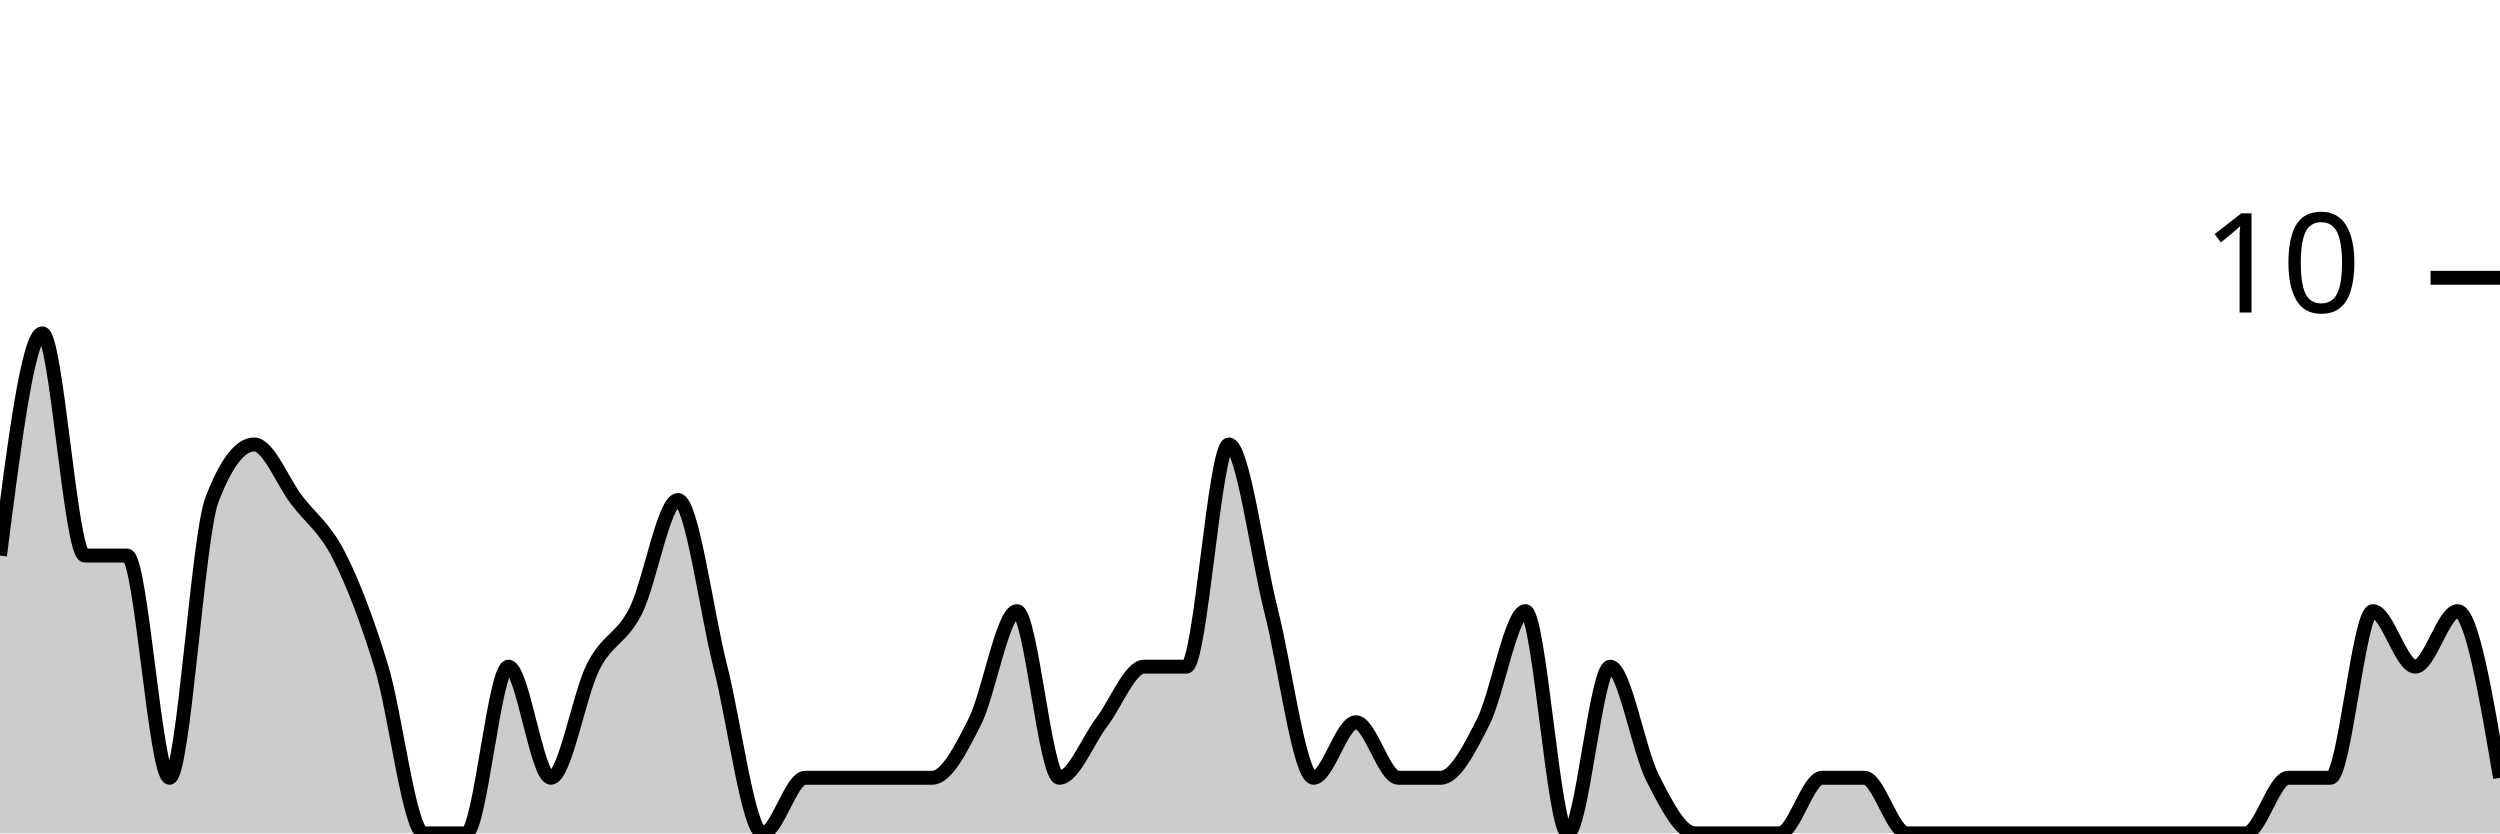
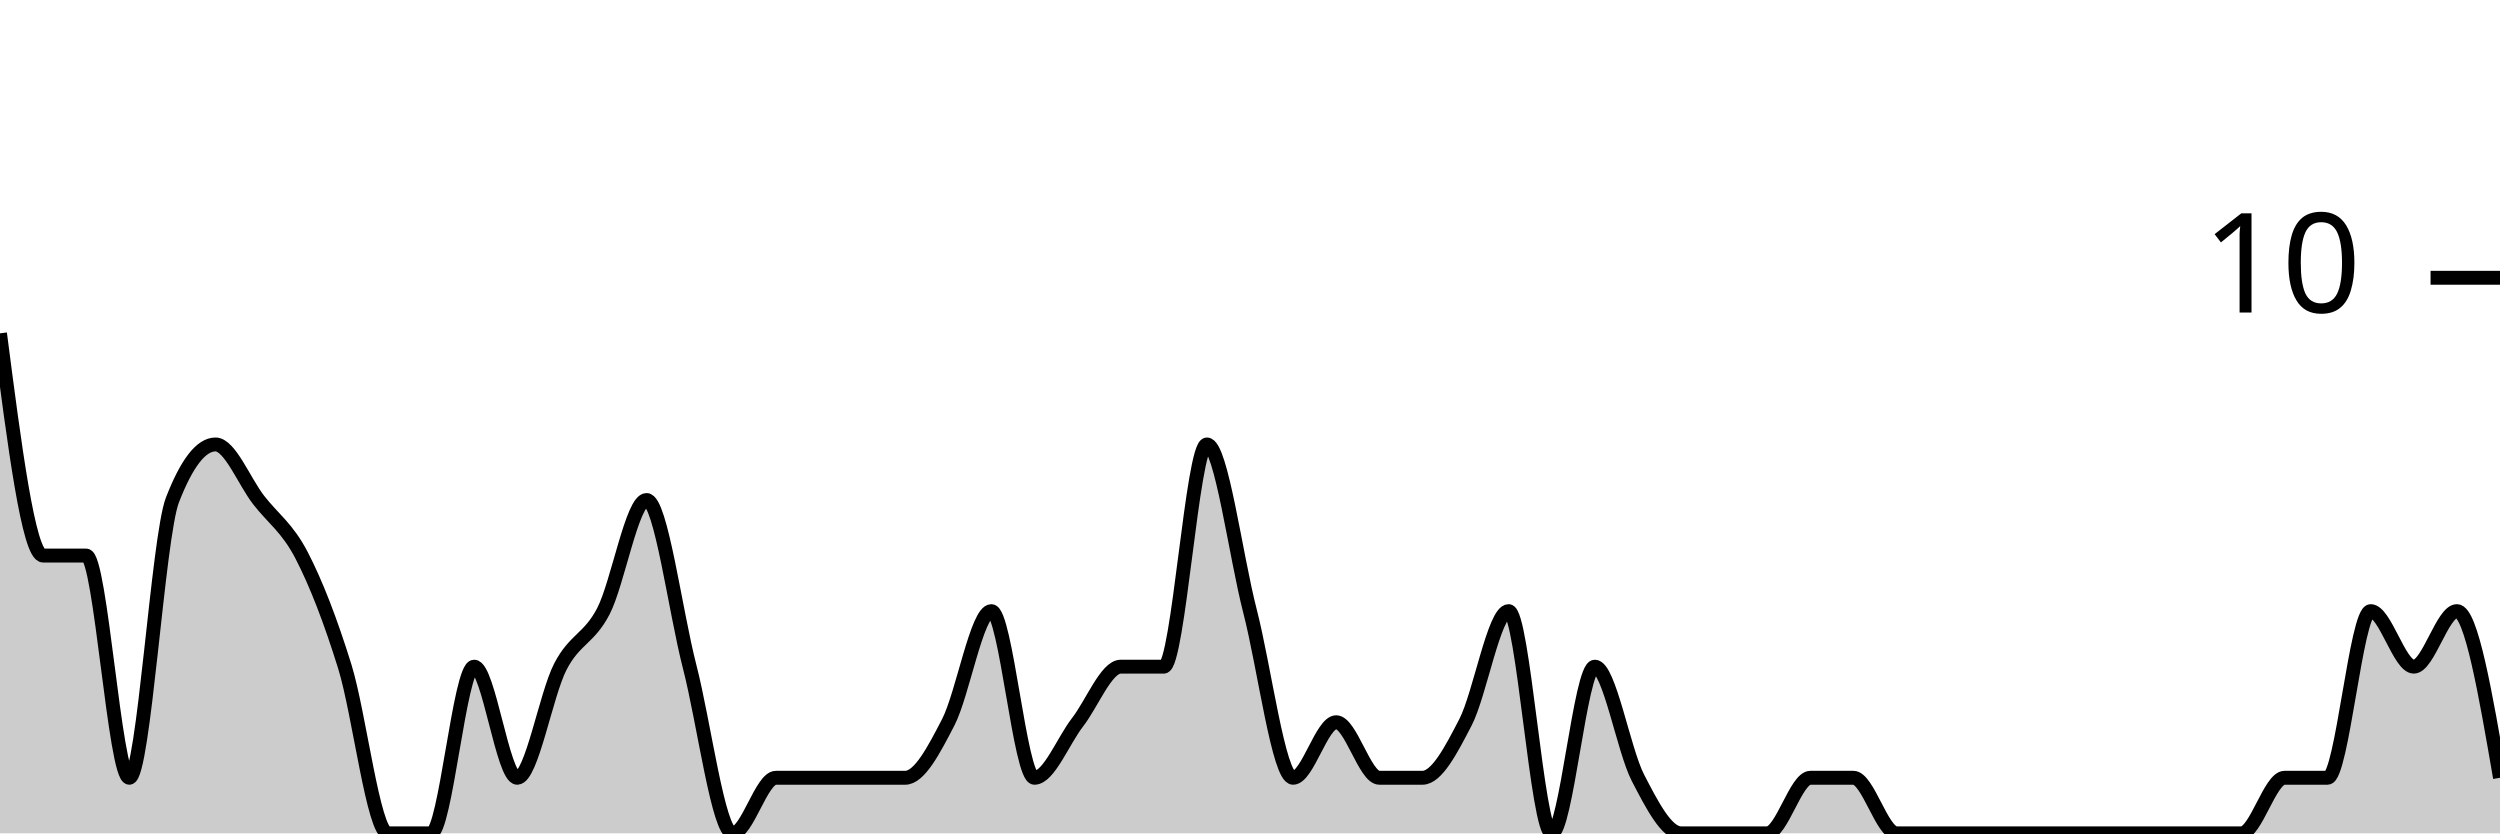
<svg xmlns="http://www.w3.org/2000/svg" viewBox="0 0 180 60">
  <g transform="translate(0,20)">
-     <path class="area" fill="rgba(0, 0, 0, 0.2)" d="M0,20C1.017,12,2.034,4,3.051,4C4.068,4,5.085,20,6.102,20C7.119,20,8.136,20,9.153,20C10.169,20,11.186,36,12.203,36C13.22,36,14.237,18.667,15.254,16C16.271,13.333,17.288,12,18.305,12C19.322,12,20.339,14.667,21.356,16C22.373,17.333,23.39,18,24.407,20C25.424,22,26.441,24.667,27.458,28C28.475,31.333,29.492,40,30.508,40C31.525,40,32.542,40,33.559,40C34.576,40,35.593,28,36.61,28C37.627,28,38.644,36,39.661,36C40.678,36,41.695,30,42.712,28C43.729,26,44.746,26,45.763,24C46.78,22,47.797,16,48.814,16C49.831,16,50.847,24,51.864,28C52.881,32,53.898,40,54.915,40C55.932,40,56.949,36,57.966,36C58.983,36,60,36,61.017,36C62.034,36,63.051,36,64.068,36C65.085,36,66.102,36,67.119,36C68.136,36,69.153,34,70.169,32C71.186,30,72.203,24,73.22,24C74.237,24,75.254,36,76.271,36C77.288,36,78.305,33.333,79.322,32C80.339,30.667,81.356,28,82.373,28C83.39,28,84.407,28,85.424,28C86.441,28,87.458,12,88.475,12C89.492,12,90.508,20,91.525,24C92.542,28,93.559,36,94.576,36C95.593,36,96.61,32,97.627,32C98.644,32,99.661,36,100.678,36C101.695,36,102.712,36,103.729,36C104.746,36,105.763,34,106.78,32C107.797,30,108.814,24,109.831,24C110.847,24,111.864,40,112.881,40C113.898,40,114.915,28,115.932,28C116.949,28,117.966,34,118.983,36C120,38,121.017,40,122.034,40C123.051,40,124.068,40,125.085,40C126.102,40,127.119,40,128.136,40C129.153,40,130.169,36,131.186,36C132.203,36,133.22,36,134.237,36C135.254,36,136.271,40,137.288,40C138.305,40,139.322,40,140.339,40C141.356,40,142.373,40,143.39,40C144.407,40,145.424,40,146.441,40C147.458,40,148.475,40,149.492,40C150.508,40,151.525,40,152.542,40C153.559,40,154.576,40,155.593,40C156.61,40,157.627,40,158.644,40C159.661,40,160.678,40,161.695,40C162.712,40,163.729,36,164.746,36C165.763,36,166.78,36,167.797,36C168.814,36,169.831,24,170.847,24C171.864,24,172.881,28,173.898,28C174.915,28,175.932,24,176.949,24C177.966,24,178.983,30,180,36L180,40C178.983,40,177.966,40,176.949,40C175.932,40,174.915,40,173.898,40C172.881,40,171.864,40,170.847,40C169.831,40,168.814,40,167.797,40C166.78,40,165.763,40,164.746,40C163.729,40,162.712,40,161.695,40C160.678,40,159.661,40,158.644,40C157.627,40,156.61,40,155.593,40C154.576,40,153.559,40,152.542,40C151.525,40,150.508,40,149.492,40C148.475,40,147.458,40,146.441,40C145.424,40,144.407,40,143.39,40C142.373,40,141.356,40,140.339,40C139.322,40,138.305,40,137.288,40C136.271,40,135.254,40,134.237,40C133.22,40,132.203,40,131.186,40C130.169,40,129.153,40,128.136,40C127.119,40,126.102,40,125.085,40C124.068,40,123.051,40,122.034,40C121.017,40,120,40,118.983,40C117.966,40,116.949,40,115.932,40C114.915,40,113.898,40,112.881,40C111.864,40,110.847,40,109.831,40C108.814,40,107.797,40,106.78,40C105.763,40,104.746,40,103.729,40C102.712,40,101.695,40,100.678,40C99.661,40,98.644,40,97.627,40C96.61,40,95.593,40,94.576,40C93.559,40,92.542,40,91.525,40C90.508,40,89.492,40,88.475,40C87.458,40,86.441,40,85.424,40C84.407,40,83.39,40,82.373,40C81.356,40,80.339,40,79.322,40C78.305,40,77.288,40,76.271,40C75.254,40,74.237,40,73.22,40C72.203,40,71.186,40,70.169,40C69.153,40,68.136,40,67.119,40C66.102,40,65.085,40,64.068,40C63.051,40,62.034,40,61.017,40C60,40,58.983,40,57.966,40C56.949,40,55.932,40,54.915,40C53.898,40,52.881,40,51.864,40C50.847,40,49.831,40,48.814,40C47.797,40,46.78,40,45.763,40C44.746,40,43.729,40,42.712,40C41.695,40,40.678,40,39.661,40C38.644,40,37.627,40,36.61,40C35.593,40,34.576,40,33.559,40C32.542,40,31.525,40,30.508,40C29.492,40,28.475,40,27.458,40C26.441,40,25.424,40,24.407,40C23.39,40,22.373,40,21.356,40C20.339,40,19.322,40,18.305,40C17.288,40,16.271,40,15.254,40C14.237,40,13.22,40,12.203,40C11.186,40,10.169,40,9.153,40C8.136,40,7.119,40,6.102,40C5.085,40,4.068,40,3.051,40C2.034,40,1.017,40,0,40Z" />
-     <path class="line" stroke="black" fill="none" d="M0,20C1.017,12,2.034,4,3.051,4C4.068,4,5.085,20,6.102,20C7.119,20,8.136,20,9.153,20C10.169,20,11.186,36,12.203,36C13.22,36,14.237,18.667,15.254,16C16.271,13.333,17.288,12,18.305,12C19.322,12,20.339,14.667,21.356,16C22.373,17.333,23.39,18,24.407,20C25.424,22,26.441,24.667,27.458,28C28.475,31.333,29.492,40,30.508,40C31.525,40,32.542,40,33.559,40C34.576,40,35.593,28,36.61,28C37.627,28,38.644,36,39.661,36C40.678,36,41.695,30,42.712,28C43.729,26,44.746,26,45.763,24C46.78,22,47.797,16,48.814,16C49.831,16,50.847,24,51.864,28C52.881,32,53.898,40,54.915,40C55.932,40,56.949,36,57.966,36C58.983,36,60,36,61.017,36C62.034,36,63.051,36,64.068,36C65.085,36,66.102,36,67.119,36C68.136,36,69.153,34,70.169,32C71.186,30,72.203,24,73.22,24C74.237,24,75.254,36,76.271,36C77.288,36,78.305,33.333,79.322,32C80.339,30.667,81.356,28,82.373,28C83.39,28,84.407,28,85.424,28C86.441,28,87.458,12,88.475,12C89.492,12,90.508,20,91.525,24C92.542,28,93.559,36,94.576,36C95.593,36,96.61,32,97.627,32C98.644,32,99.661,36,100.678,36C101.695,36,102.712,36,103.729,36C104.746,36,105.763,34,106.78,32C107.797,30,108.814,24,109.831,24C110.847,24,111.864,40,112.881,40C113.898,40,114.915,28,115.932,28C116.949,28,117.966,34,118.983,36C120,38,121.017,40,122.034,40C123.051,40,124.068,40,125.085,40C126.102,40,127.119,40,128.136,40C129.153,40,130.169,36,131.186,36C132.203,36,133.22,36,134.237,36C135.254,36,136.271,40,137.288,40C138.305,40,139.322,40,140.339,40C141.356,40,142.373,40,143.39,40C144.407,40,145.424,40,146.441,40C147.458,40,148.475,40,149.492,40C150.508,40,151.525,40,152.542,40C153.559,40,154.576,40,155.593,40C156.61,40,157.627,40,158.644,40C159.661,40,160.678,40,161.695,40C162.712,40,163.729,36,164.746,36C165.763,36,166.78,36,167.797,36C168.814,36,169.831,24,170.847,24C171.864,24,172.881,28,173.898,28C174.915,28,175.932,24,176.949,24C177.966,24,178.983,30,180,36" />
+     <path class="area" fill="rgba(0, 0, 0, 0.2)" d="M0,4C1.034,12,2.069,20,3.103,20C4.138,20,5.172,20,6.207,20C7.241,20,8.276,36,9.31,36C10.345,36,11.379,18.667,12.414,16C13.448,13.333,14.483,12,15.517,12C16.552,12,17.586,14.667,18.621,16C19.655,17.333,20.69,18,21.724,20C22.759,22,23.793,24.667,24.828,28C25.862,31.333,26.897,40,27.931,40C28.966,40,30,40,31.034,40C32.069,40,33.103,28,34.138,28C35.172,28,36.207,36,37.241,36C38.276,36,39.31,30,40.345,28C41.379,26,42.414,26,43.448,24C44.483,22,45.517,16,46.552,16C47.586,16,48.621,24,49.655,28C50.69,32,51.724,40,52.759,40C53.793,40,54.828,36,55.862,36C56.897,36,57.931,36,58.966,36C60,36,61.034,36,62.069,36C63.103,36,64.138,36,65.172,36C66.207,36,67.241,34,68.276,32C69.31,30,70.345,24,71.379,24C72.414,24,73.448,36,74.483,36C75.517,36,76.552,33.333,77.586,32C78.621,30.667,79.655,28,80.69,28C81.724,28,82.759,28,83.793,28C84.828,28,85.862,12,86.897,12C87.931,12,88.966,20,90,24C91.034,28,92.069,36,93.103,36C94.138,36,95.172,32,96.207,32C97.241,32,98.276,36,99.31,36C100.345,36,101.379,36,102.414,36C103.448,36,104.483,34,105.517,32C106.552,30,107.586,24,108.621,24C109.655,24,110.69,40,111.724,40C112.759,40,113.793,28,114.828,28C115.862,28,116.897,34,117.931,36C118.966,38,120,40,121.034,40C122.069,40,123.103,40,124.138,40C125.172,40,126.207,40,127.241,40C128.276,40,129.31,36,130.345,36C131.379,36,132.414,36,133.448,36C134.483,36,135.517,40,136.552,40C137.586,40,138.621,40,139.655,40C140.69,40,141.724,40,142.759,40C143.793,40,144.828,40,145.862,40C146.897,40,147.931,40,148.966,40C150,40,151.034,40,152.069,40C153.103,40,154.138,40,155.172,40C156.207,40,157.241,40,158.276,40C159.31,40,160.345,40,161.379,40C162.414,40,163.448,36,164.483,36C165.517,36,166.552,36,167.586,36C168.621,36,169.655,24,170.69,24C171.724,24,172.759,28,173.793,28C174.828,28,175.862,24,176.897,24C177.931,24,178.966,30,180,36L180,40C178.966,40,177.931,40,176.897,40C175.862,40,174.828,40,173.793,40C172.759,40,171.724,40,170.69,40C169.655,40,168.621,40,167.586,40C166.552,40,165.517,40,164.483,40C163.448,40,162.414,40,161.379,40C160.345,40,159.31,40,158.276,40C157.241,40,156.207,40,155.172,40C154.138,40,153.103,40,152.069,40C151.034,40,150,40,148.966,40C147.931,40,146.897,40,145.862,40C144.828,40,143.793,40,142.759,40C141.724,40,140.69,40,139.655,40C138.621,40,137.586,40,136.552,40C135.517,40,134.483,40,133.448,40C132.414,40,131.379,40,130.345,40C129.31,40,128.276,40,127.241,40C126.207,40,125.172,40,124.138,40C123.103,40,122.069,40,121.034,40C120,40,118.966,40,117.931,40C116.897,40,115.862,40,114.828,40C113.793,40,112.759,40,111.724,40C110.69,40,109.655,40,108.621,40C107.586,40,106.552,40,105.517,40C104.483,40,103.448,40,102.414,40C101.379,40,100.345,40,99.31,40C98.276,40,97.241,40,96.207,40C95.172,40,94.138,40,93.103,40C92.069,40,91.034,40,90,40C88.966,40,87.931,40,86.897,40C85.862,40,84.828,40,83.793,40C82.759,40,81.724,40,80.69,40C79.655,40,78.621,40,77.586,40C76.552,40,75.517,40,74.483,40C73.448,40,72.414,40,71.379,40C70.345,40,69.31,40,68.276,40C67.241,40,66.207,40,65.172,40C64.138,40,63.103,40,62.069,40C61.034,40,60,40,58.966,40C57.931,40,56.897,40,55.862,40C54.828,40,53.793,40,52.759,40C51.724,40,50.69,40,49.655,40C48.621,40,47.586,40,46.552,40C45.517,40,44.483,40,43.448,40C42.414,40,41.379,40,40.345,40C39.31,40,38.276,40,37.241,40C36.207,40,35.172,40,34.138,40C33.103,40,32.069,40,31.034,40C30,40,28.966,40,27.931,40C26.897,40,25.862,40,24.828,40C23.793,40,22.759,40,21.724,40C20.69,40,19.655,40,18.621,40C17.586,40,16.552,40,15.517,40C14.483,40,13.448,40,12.414,40C11.379,40,10.345,40,9.31,40C8.276,40,7.241,40,6.207,40C5.172,40,4.138,40,3.103,40C2.069,40,1.034,40,0,40Z" />
+     <path class="line" stroke="black" fill="none" d="M0,4C1.034,12,2.069,20,3.103,20C4.138,20,5.172,20,6.207,20C7.241,20,8.276,36,9.31,36C10.345,36,11.379,18.667,12.414,16C13.448,13.333,14.483,12,15.517,12C16.552,12,17.586,14.667,18.621,16C19.655,17.333,20.69,18,21.724,20C22.759,22,23.793,24.667,24.828,28C25.862,31.333,26.897,40,27.931,40C28.966,40,30,40,31.034,40C32.069,40,33.103,28,34.138,28C35.172,28,36.207,36,37.241,36C38.276,36,39.31,30,40.345,28C41.379,26,42.414,26,43.448,24C44.483,22,45.517,16,46.552,16C47.586,16,48.621,24,49.655,28C50.69,32,51.724,40,52.759,40C53.793,40,54.828,36,55.862,36C56.897,36,57.931,36,58.966,36C60,36,61.034,36,62.069,36C63.103,36,64.138,36,65.172,36C66.207,36,67.241,34,68.276,32C69.31,30,70.345,24,71.379,24C72.414,24,73.448,36,74.483,36C75.517,36,76.552,33.333,77.586,32C78.621,30.667,79.655,28,80.69,28C81.724,28,82.759,28,83.793,28C84.828,28,85.862,12,86.897,12C87.931,12,88.966,20,90,24C91.034,28,92.069,36,93.103,36C94.138,36,95.172,32,96.207,32C97.241,32,98.276,36,99.31,36C100.345,36,101.379,36,102.414,36C103.448,36,104.483,34,105.517,32C106.552,30,107.586,24,108.621,24C109.655,24,110.69,40,111.724,40C112.759,40,113.793,28,114.828,28C115.862,28,116.897,34,117.931,36C118.966,38,120,40,121.034,40C122.069,40,123.103,40,124.138,40C125.172,40,126.207,40,127.241,40C128.276,40,129.31,36,130.345,36C131.379,36,132.414,36,133.448,36C134.483,36,135.517,40,136.552,40C137.586,40,138.621,40,139.655,40C140.69,40,141.724,40,142.759,40C143.793,40,144.828,40,145.862,40C146.897,40,147.931,40,148.966,40C150,40,151.034,40,152.069,40C153.103,40,154.138,40,155.172,40C156.207,40,157.241,40,158.276,40C159.31,40,160.345,40,161.379,40C162.414,40,163.448,36,164.483,36C165.517,36,166.552,36,167.586,36C168.621,36,169.655,24,170.69,24C171.724,24,172.759,28,173.793,28C174.828,28,175.862,24,176.897,24C177.931,24,178.966,30,180,36" />
    <path class="axis-ceiling" stroke-width="1" stroke="black" fill="none" d="M175,0L180,0" />
    <text class="axis-ceiling-label" font-family="sans-serif" text-anchor="end" font-size="10px" x="170" y="2.5">10</text>
  </g>
</svg>
